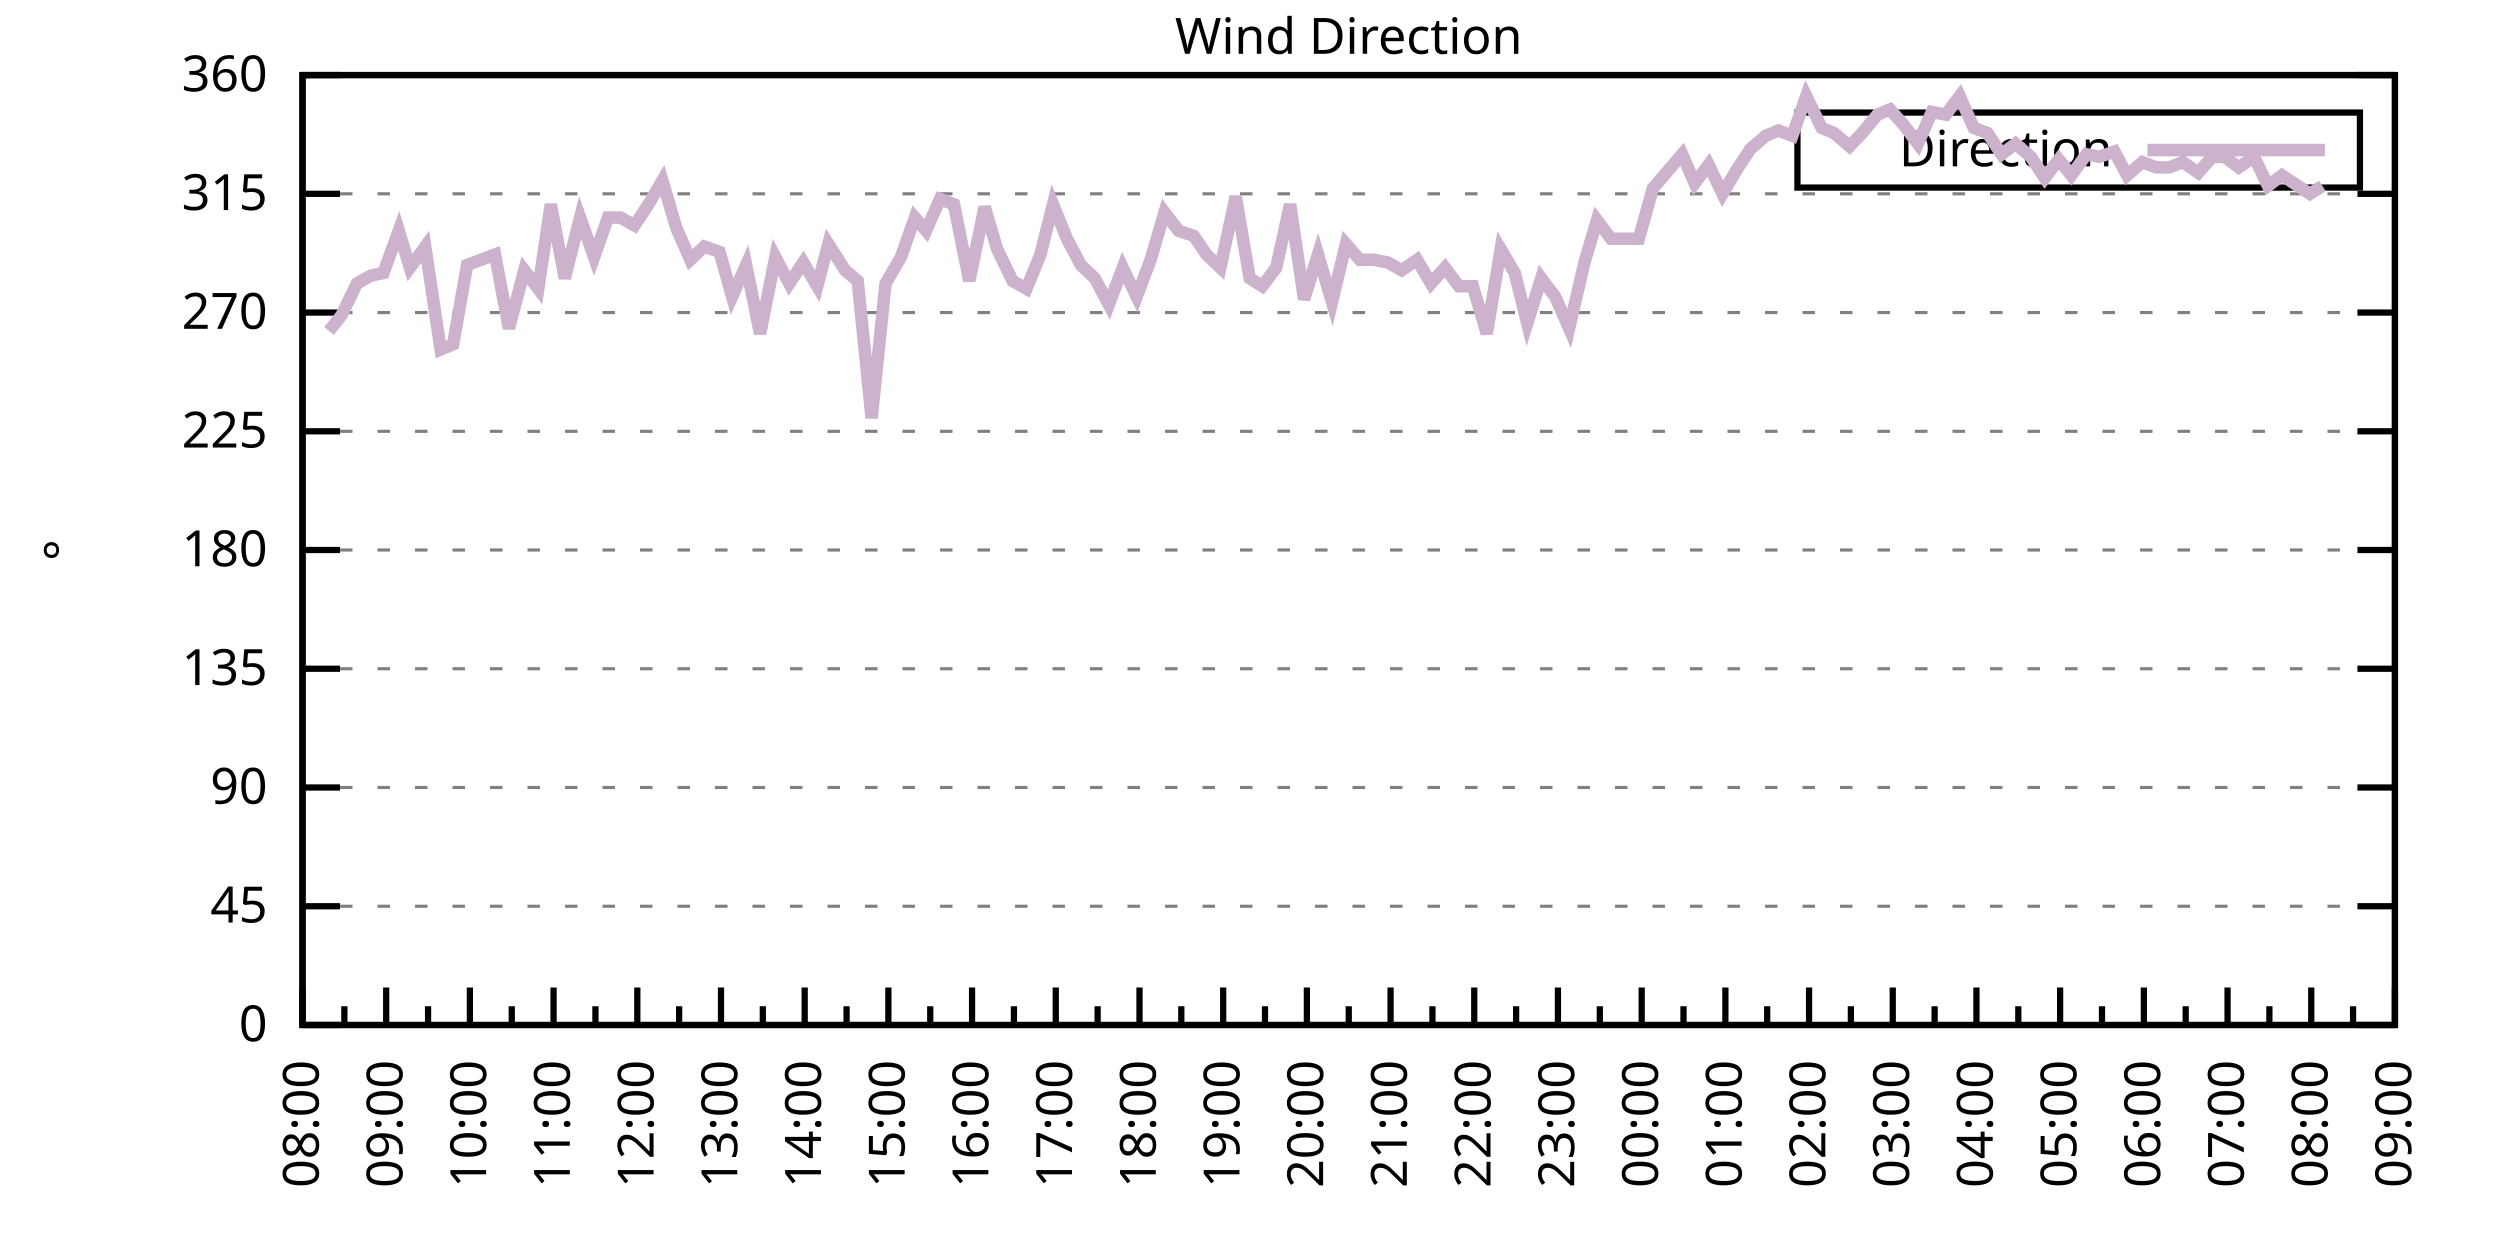
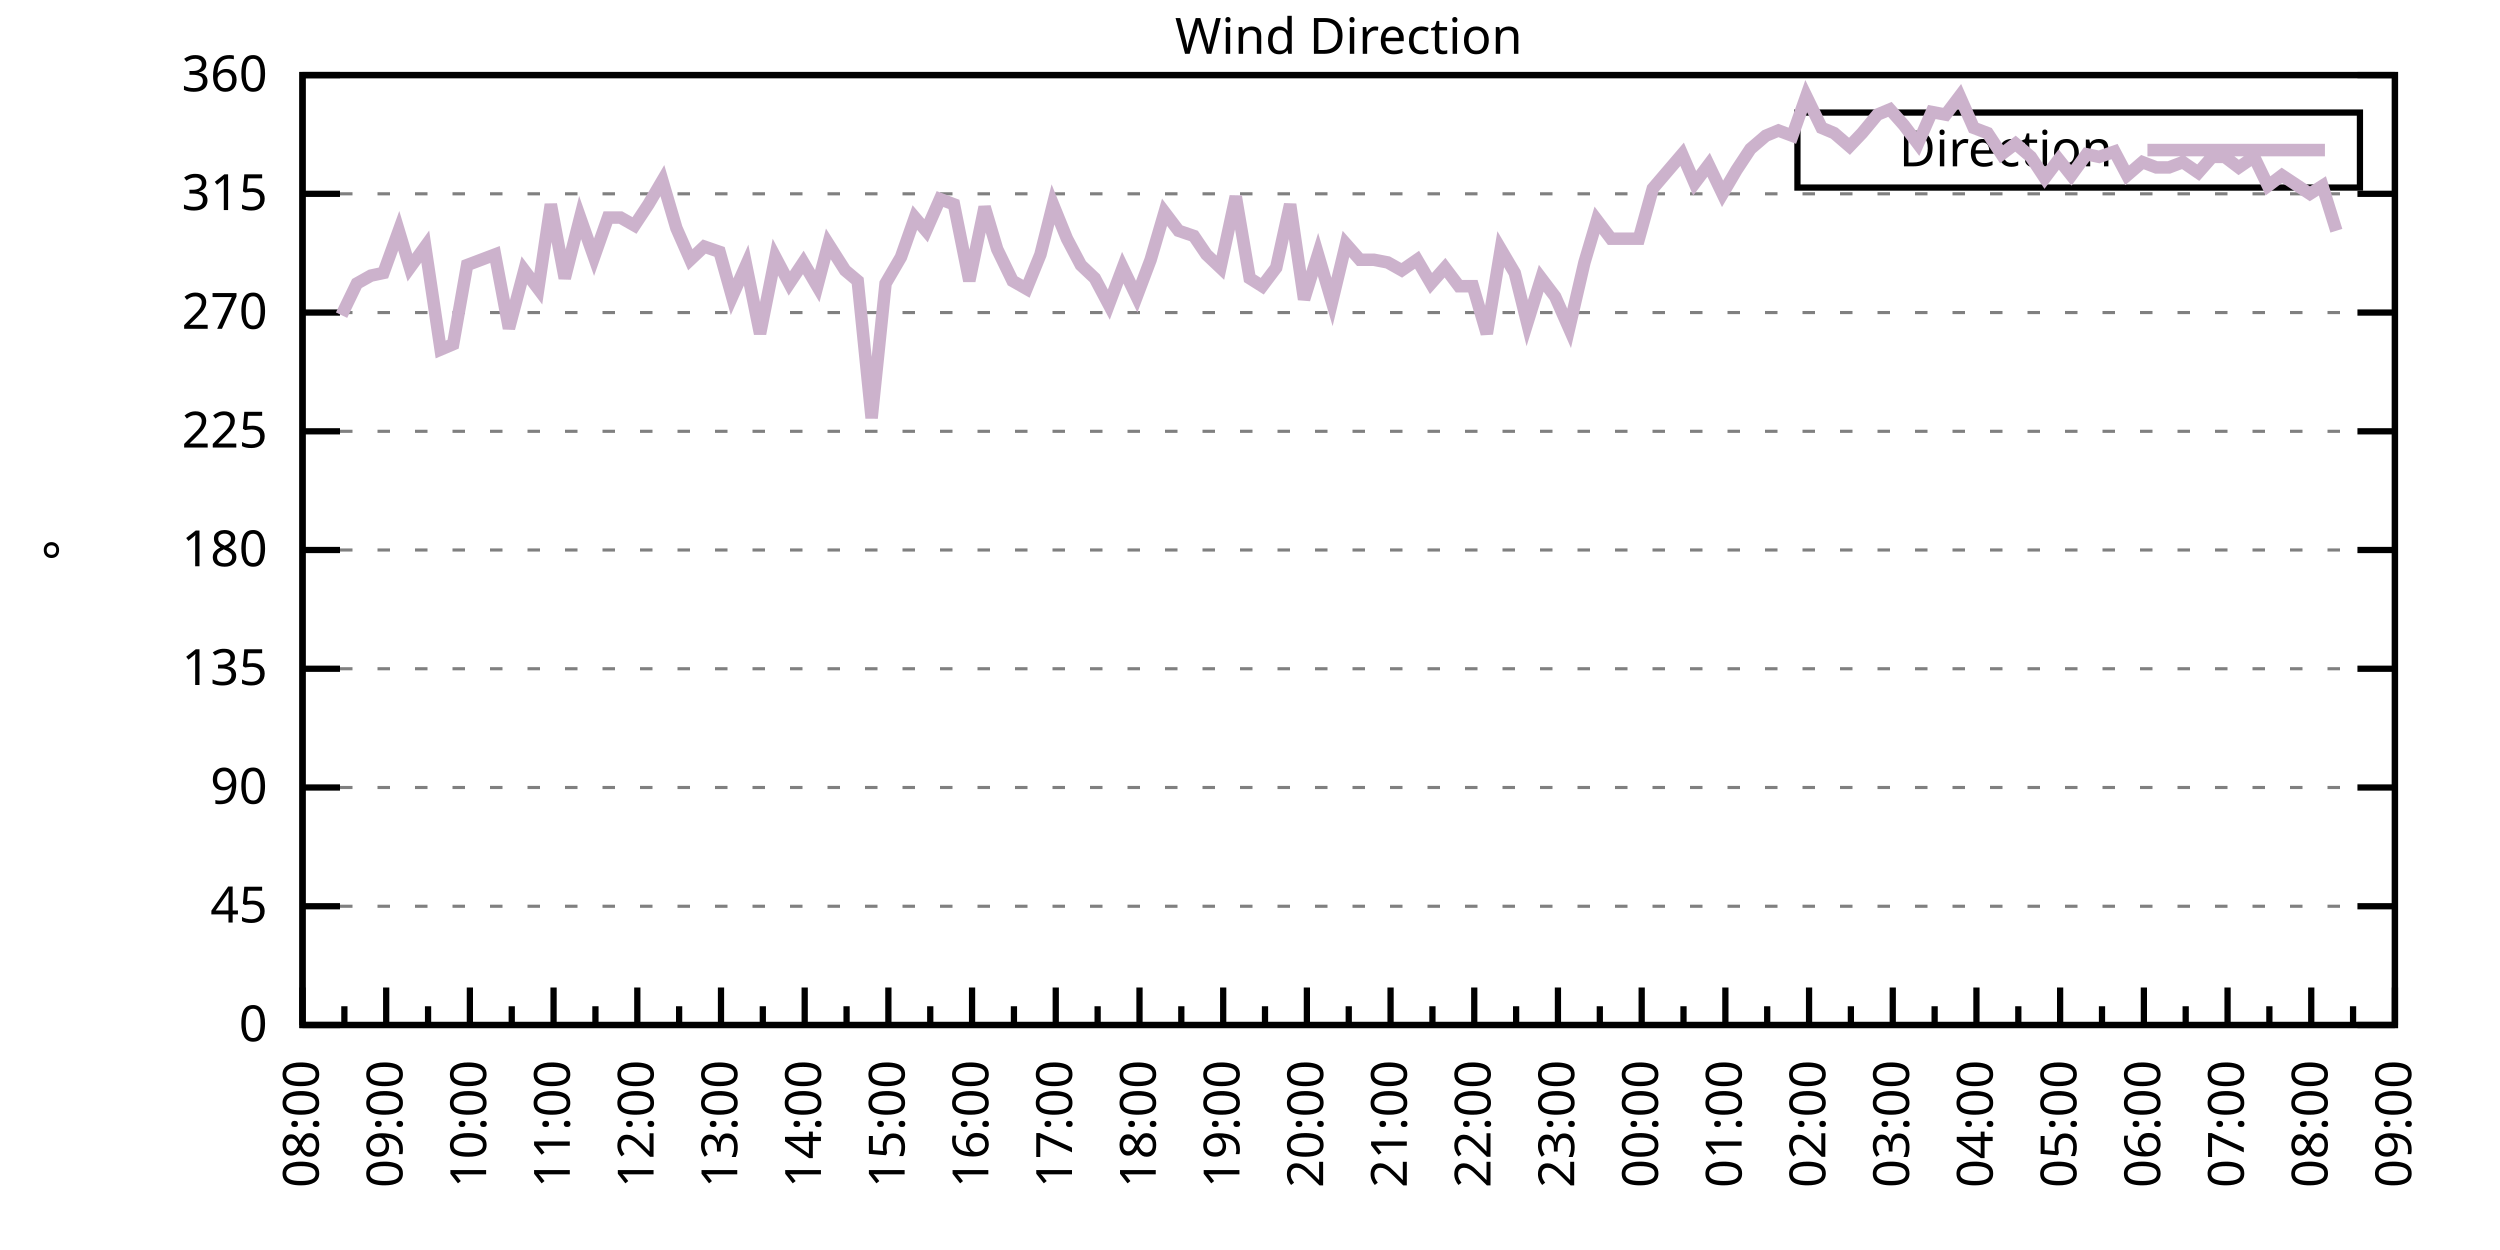
<svg xmlns="http://www.w3.org/2000/svg" xmlns:xlink="http://www.w3.org/1999/xlink" width="400" height="200" viewBox="0 0 400 200">
  <g id="gnuplot_canvas">
    <rect x="0" y="0" width="400" height="200" fill="none" />
    <defs>
      <circle id="gpDot" r="0.5" stroke-width="0.5" stroke="currentColor" />
      <path id="gpPt0" stroke-width="0.333" stroke="currentColor" d="M-1,0 h2 M0,-1 v2" />
      <path id="gpPt1" stroke-width="0.333" stroke="currentColor" d="M-1,-1 L1,1 M1,-1 L-1,1" />
      <path id="gpPt2" stroke-width="0.333" stroke="currentColor" d="M-1,0 L1,0 M0,-1 L0,1 M-1,-1 L1,1 M-1,1 L1,-1" />
      <rect id="gpPt3" stroke-width="0.333" stroke="currentColor" x="-1" y="-1" width="2" height="2" />
      <rect id="gpPt4" stroke-width="0.333" stroke="currentColor" fill="currentColor" x="-1" y="-1" width="2" height="2" />
      <circle id="gpPt5" stroke-width="0.333" stroke="currentColor" cx="0" cy="0" r="1" />
      <use xlink:href="#gpPt5" id="gpPt6" fill="currentColor" stroke="none" />
      <path id="gpPt7" stroke-width="0.333" stroke="currentColor" d="M0,-1.33 L-1.33,0.67 L1.33,0.67 z" />
      <use xlink:href="#gpPt7" id="gpPt8" fill="currentColor" stroke="none" />
      <use xlink:href="#gpPt7" id="gpPt9" stroke="currentColor" transform="rotate(180)" />
      <use xlink:href="#gpPt9" id="gpPt10" fill="currentColor" stroke="none" />
      <use xlink:href="#gpPt3" id="gpPt11" stroke="currentColor" transform="rotate(45)" />
      <use xlink:href="#gpPt11" id="gpPt12" fill="currentColor" stroke="none" />
      <path id="gpPt13" stroke-width="0.333" stroke="currentColor" d="M0,1.330 L1.265,0.411 L0.782,-1.067 L-0.782,-1.076 L-1.265,0.411 z" />
      <use xlink:href="#gpPt13" id="gpPt14" fill="currentColor" stroke="none" />
      <filter id="textbox" filterUnits="objectBoundingBox" x="0" y="0" height="1" width="1">
        <feFlood flood-color="white" flood-opacity="1" result="bgnd" />
        <feComposite in="SourceGraphic" in2="bgnd" operator="atop" />
      </filter>
      <filter id="greybox" filterUnits="objectBoundingBox" x="0" y="0" height="1" width="1">
        <feFlood flood-color="lightgrey" flood-opacity="1" result="grey" />
        <feComposite in="SourceGraphic" in2="grey" operator="atop" />
      </filter>
    </defs>
    <g fill="none" color="white" stroke="currentColor" stroke-width="1.00" stroke-linecap="butt" stroke-linejoin="miter">
</g>
    <g fill="none" color="black" stroke="currentColor" stroke-width="1.00" stroke-linecap="butt" stroke-linejoin="miter">
      <g stroke="none" shape-rendering="crispEdges">
        <polygon fill="rgb(255, 255, 255)" points="48.40,164.00 383.18,164.00 383.18,12.02 48.40,12.02 " />
      </g>
    </g>
    <g fill="none" color="black" stroke="currentColor" stroke-width="1.00" stroke-linecap="butt" stroke-linejoin="miter">
</g>
    <g fill="none" color="black" stroke="black" stroke-width="0.50" stroke-linecap="butt" stroke-linejoin="miter">
</g>
    <g fill="none" color="gray" stroke="currentColor" stroke-width="0.50" stroke-linecap="butt" stroke-linejoin="miter">
      <path stroke="gray" stroke-dasharray="2,4" class="gridline" d="M48.40,164.00 L383.19,164.00  " />
    </g>
    <g fill="none" color="gray" stroke="gray" stroke-width="1.00" stroke-linecap="butt" stroke-linejoin="miter">
</g>
    <g fill="none" color="black" stroke="currentColor" stroke-width="1.00" stroke-linecap="butt" stroke-linejoin="miter">
      <path stroke="black" d="M48.40,164.00 L54.40,164.00 M383.19,164.00 L377.19,164.00  " />
      <g transform="translate(42.80,166.60)" stroke="none" fill="black" font-family="Sans" font-size="8.00" text-anchor="end">
        <text>
          <tspan font-family="Sans"> 0</tspan>
        </text>
      </g>
    </g>
    <g fill="none" color="black" stroke="currentColor" stroke-width="1.00" stroke-linecap="butt" stroke-linejoin="miter">
</g>
    <g fill="none" color="black" stroke="black" stroke-width="0.50" stroke-linecap="butt" stroke-linejoin="miter">
</g>
    <g fill="none" color="gray" stroke="currentColor" stroke-width="0.50" stroke-linecap="butt" stroke-linejoin="miter">
      <path stroke="gray" stroke-dasharray="2,4" class="gridline" d="M48.40,145.00 L383.19,145.00  " />
    </g>
    <g fill="none" color="gray" stroke="gray" stroke-width="1.00" stroke-linecap="butt" stroke-linejoin="miter">
</g>
    <g fill="none" color="black" stroke="currentColor" stroke-width="1.00" stroke-linecap="butt" stroke-linejoin="miter">
      <path stroke="black" d="M48.40,145.00 L54.40,145.00 M383.19,145.00 L377.19,145.00  " />
      <g transform="translate(42.80,147.60)" stroke="none" fill="black" font-family="Sans" font-size="8.00" text-anchor="end">
        <text>
          <tspan font-family="Sans"> 45</tspan>
        </text>
      </g>
    </g>
    <g fill="none" color="black" stroke="currentColor" stroke-width="1.00" stroke-linecap="butt" stroke-linejoin="miter">
</g>
    <g fill="none" color="black" stroke="black" stroke-width="0.50" stroke-linecap="butt" stroke-linejoin="miter">
</g>
    <g fill="none" color="gray" stroke="currentColor" stroke-width="0.50" stroke-linecap="butt" stroke-linejoin="miter">
      <path stroke="gray" stroke-dasharray="2,4" class="gridline" d="M48.40,126.00 L383.19,126.00  " />
    </g>
    <g fill="none" color="gray" stroke="gray" stroke-width="1.00" stroke-linecap="butt" stroke-linejoin="miter">
</g>
    <g fill="none" color="black" stroke="currentColor" stroke-width="1.00" stroke-linecap="butt" stroke-linejoin="miter">
      <path stroke="black" d="M48.40,126.00 L54.40,126.00 M383.19,126.00 L377.19,126.00  " />
      <g transform="translate(42.80,128.60)" stroke="none" fill="black" font-family="Sans" font-size="8.00" text-anchor="end">
        <text>
          <tspan font-family="Sans"> 90</tspan>
        </text>
      </g>
    </g>
    <g fill="none" color="black" stroke="currentColor" stroke-width="1.00" stroke-linecap="butt" stroke-linejoin="miter">
</g>
    <g fill="none" color="black" stroke="black" stroke-width="0.50" stroke-linecap="butt" stroke-linejoin="miter">
</g>
    <g fill="none" color="gray" stroke="currentColor" stroke-width="0.50" stroke-linecap="butt" stroke-linejoin="miter">
      <path stroke="gray" stroke-dasharray="2,4" class="gridline" d="M48.40,107.00 L383.19,107.00  " />
    </g>
    <g fill="none" color="gray" stroke="gray" stroke-width="1.00" stroke-linecap="butt" stroke-linejoin="miter">
</g>
    <g fill="none" color="black" stroke="currentColor" stroke-width="1.00" stroke-linecap="butt" stroke-linejoin="miter">
      <path stroke="black" d="M48.40,107.00 L54.40,107.00 M383.19,107.00 L377.19,107.00  " />
      <g transform="translate(42.80,109.60)" stroke="none" fill="black" font-family="Sans" font-size="8.00" text-anchor="end">
        <text>
          <tspan font-family="Sans"> 135</tspan>
        </text>
      </g>
    </g>
    <g fill="none" color="black" stroke="currentColor" stroke-width="1.00" stroke-linecap="butt" stroke-linejoin="miter">
</g>
    <g fill="none" color="black" stroke="black" stroke-width="0.50" stroke-linecap="butt" stroke-linejoin="miter">
</g>
    <g fill="none" color="gray" stroke="currentColor" stroke-width="0.50" stroke-linecap="butt" stroke-linejoin="miter">
      <path stroke="gray" stroke-dasharray="2,4" class="gridline" d="M48.40,88.00 L383.19,88.00  " />
    </g>
    <g fill="none" color="gray" stroke="gray" stroke-width="1.00" stroke-linecap="butt" stroke-linejoin="miter">
</g>
    <g fill="none" color="black" stroke="currentColor" stroke-width="1.00" stroke-linecap="butt" stroke-linejoin="miter">
      <path stroke="black" d="M48.40,88.00 L54.40,88.00 M383.19,88.00 L377.19,88.00  " />
      <g transform="translate(42.80,90.60)" stroke="none" fill="black" font-family="Sans" font-size="8.00" text-anchor="end">
        <text>
          <tspan font-family="Sans"> 180</tspan>
        </text>
      </g>
    </g>
    <g fill="none" color="black" stroke="currentColor" stroke-width="1.00" stroke-linecap="butt" stroke-linejoin="miter">
</g>
    <g fill="none" color="black" stroke="black" stroke-width="0.50" stroke-linecap="butt" stroke-linejoin="miter">
</g>
    <g fill="none" color="gray" stroke="currentColor" stroke-width="0.50" stroke-linecap="butt" stroke-linejoin="miter">
      <path stroke="gray" stroke-dasharray="2,4" class="gridline" d="M48.40,69.01 L383.19,69.01  " />
    </g>
    <g fill="none" color="gray" stroke="gray" stroke-width="1.00" stroke-linecap="butt" stroke-linejoin="miter">
</g>
    <g fill="none" color="black" stroke="currentColor" stroke-width="1.00" stroke-linecap="butt" stroke-linejoin="miter">
      <path stroke="black" d="M48.40,69.01 L54.40,69.01 M383.19,69.01 L377.19,69.01  " />
      <g transform="translate(42.80,71.61)" stroke="none" fill="black" font-family="Sans" font-size="8.00" text-anchor="end">
        <text>
          <tspan font-family="Sans"> 225</tspan>
        </text>
      </g>
    </g>
    <g fill="none" color="black" stroke="currentColor" stroke-width="1.00" stroke-linecap="butt" stroke-linejoin="miter">
</g>
    <g fill="none" color="black" stroke="black" stroke-width="0.50" stroke-linecap="butt" stroke-linejoin="miter">
</g>
    <g fill="none" color="gray" stroke="currentColor" stroke-width="0.50" stroke-linecap="butt" stroke-linejoin="miter">
      <path stroke="gray" stroke-dasharray="2,4" class="gridline" d="M48.40,50.01 L383.19,50.01  " />
    </g>
    <g fill="none" color="gray" stroke="gray" stroke-width="1.00" stroke-linecap="butt" stroke-linejoin="miter">
</g>
    <g fill="none" color="black" stroke="currentColor" stroke-width="1.00" stroke-linecap="butt" stroke-linejoin="miter">
      <path stroke="black" d="M48.40,50.01 L54.40,50.01 M383.19,50.01 L377.19,50.01  " />
      <g transform="translate(42.80,52.61)" stroke="none" fill="black" font-family="Sans" font-size="8.00" text-anchor="end">
        <text>
          <tspan font-family="Sans"> 270</tspan>
        </text>
      </g>
    </g>
    <g fill="none" color="black" stroke="currentColor" stroke-width="1.00" stroke-linecap="butt" stroke-linejoin="miter">
</g>
    <g fill="none" color="black" stroke="black" stroke-width="0.50" stroke-linecap="butt" stroke-linejoin="miter">
</g>
    <g fill="none" color="gray" stroke="currentColor" stroke-width="0.50" stroke-linecap="butt" stroke-linejoin="miter">
      <path stroke="gray" stroke-dasharray="2,4" class="gridline" d="M48.40,31.01 L383.19,31.01  " />
    </g>
    <g fill="none" color="gray" stroke="gray" stroke-width="1.00" stroke-linecap="butt" stroke-linejoin="miter">
</g>
    <g fill="none" color="black" stroke="currentColor" stroke-width="1.00" stroke-linecap="butt" stroke-linejoin="miter">
      <path stroke="black" d="M48.40,31.01 L54.40,31.01 M383.19,31.01 L377.19,31.01  " />
      <g transform="translate(42.80,33.61)" stroke="none" fill="black" font-family="Sans" font-size="8.00" text-anchor="end">
        <text>
          <tspan font-family="Sans"> 315</tspan>
        </text>
      </g>
    </g>
    <g fill="none" color="black" stroke="currentColor" stroke-width="1.00" stroke-linecap="butt" stroke-linejoin="miter">
</g>
    <g fill="none" color="black" stroke="black" stroke-width="0.50" stroke-linecap="butt" stroke-linejoin="miter">
</g>
    <g fill="none" color="gray" stroke="currentColor" stroke-width="0.50" stroke-linecap="butt" stroke-linejoin="miter">
      <path stroke="gray" stroke-dasharray="2,4" class="gridline" d="M48.40,12.01 L383.19,12.01  " />
    </g>
    <g fill="none" color="gray" stroke="gray" stroke-width="1.00" stroke-linecap="butt" stroke-linejoin="miter">
</g>
    <g fill="none" color="black" stroke="currentColor" stroke-width="1.00" stroke-linecap="butt" stroke-linejoin="miter">
      <path stroke="black" d="M48.40,12.01 L54.40,12.01 M383.19,12.01 L377.19,12.01  " />
      <g transform="translate(42.80,14.61)" stroke="none" fill="black" font-family="Sans" font-size="8.00" text-anchor="end">
        <text>
          <tspan font-family="Sans"> 360</tspan>
        </text>
      </g>
    </g>
    <g fill="none" color="black" stroke="currentColor" stroke-width="1.00" stroke-linecap="butt" stroke-linejoin="miter">
      <path stroke="black" d="M48.40,164.00 L48.40,158.00  " />
      <g transform="translate(51.00,169.60) rotate(270)" stroke="none" fill="black" font-family="Sans" font-size="8.00" text-anchor="end">
        <text>
          <tspan font-family="Sans">08:00</tspan>
        </text>
      </g>
    </g>
    <g fill="none" color="black" stroke="currentColor" stroke-width="1.00" stroke-linecap="butt" stroke-linejoin="miter">
      <path stroke="black" d="M55.10,164.00 L55.10,161.00 M61.79,164.00 L61.79,158.00  " />
      <g transform="translate(64.39,169.60) rotate(270)" stroke="none" fill="black" font-family="Sans" font-size="8.00" text-anchor="end">
        <text>
          <tspan font-family="Sans">09:00</tspan>
        </text>
      </g>
    </g>
    <g fill="none" color="black" stroke="currentColor" stroke-width="1.00" stroke-linecap="butt" stroke-linejoin="miter">
      <path stroke="black" d="M68.49,164.00 L68.49,161.00 M75.18,164.00 L75.18,158.00  " />
      <g transform="translate(77.78,169.60) rotate(270)" stroke="none" fill="black" font-family="Sans" font-size="8.00" text-anchor="end">
        <text>
          <tspan font-family="Sans">10:00</tspan>
        </text>
      </g>
    </g>
    <g fill="none" color="black" stroke="currentColor" stroke-width="1.00" stroke-linecap="butt" stroke-linejoin="miter">
      <path stroke="black" d="M81.88,164.00 L81.88,161.00 M88.57,164.00 L88.57,158.00  " />
      <g transform="translate(91.17,169.60) rotate(270)" stroke="none" fill="black" font-family="Sans" font-size="8.00" text-anchor="end">
        <text>
          <tspan font-family="Sans">11:00</tspan>
        </text>
      </g>
    </g>
    <g fill="none" color="black" stroke="currentColor" stroke-width="1.00" stroke-linecap="butt" stroke-linejoin="miter">
      <path stroke="black" d="M95.27,164.00 L95.27,161.00 M101.97,164.00 L101.97,158.00  " />
      <g transform="translate(104.57,169.60) rotate(270)" stroke="none" fill="black" font-family="Sans" font-size="8.00" text-anchor="end">
        <text>
          <tspan font-family="Sans">12:00</tspan>
        </text>
      </g>
    </g>
    <g fill="none" color="black" stroke="currentColor" stroke-width="1.00" stroke-linecap="butt" stroke-linejoin="miter">
      <path stroke="black" d="M108.66,164.00 L108.66,161.00 M115.36,164.00 L115.36,158.00  " />
      <g transform="translate(117.96,169.60) rotate(270)" stroke="none" fill="black" font-family="Sans" font-size="8.00" text-anchor="end">
        <text>
          <tspan font-family="Sans">13:00</tspan>
        </text>
      </g>
    </g>
    <g fill="none" color="black" stroke="currentColor" stroke-width="1.00" stroke-linecap="butt" stroke-linejoin="miter">
      <path stroke="black" d="M122.05,164.00 L122.05,161.00 M128.75,164.00 L128.75,158.00  " />
      <g transform="translate(131.35,169.60) rotate(270)" stroke="none" fill="black" font-family="Sans" font-size="8.00" text-anchor="end">
        <text>
          <tspan font-family="Sans">14:00</tspan>
        </text>
      </g>
    </g>
    <g fill="none" color="black" stroke="currentColor" stroke-width="1.00" stroke-linecap="butt" stroke-linejoin="miter">
      <path stroke="black" d="M135.45,164.00 L135.45,161.00 M142.14,164.00 L142.14,158.00  " />
      <g transform="translate(144.74,169.60) rotate(270)" stroke="none" fill="black" font-family="Sans" font-size="8.00" text-anchor="end">
        <text>
          <tspan font-family="Sans">15:00</tspan>
        </text>
      </g>
    </g>
    <g fill="none" color="black" stroke="currentColor" stroke-width="1.00" stroke-linecap="butt" stroke-linejoin="miter">
      <path stroke="black" d="M148.84,164.00 L148.84,161.00 M155.53,164.00 L155.53,158.00  " />
      <g transform="translate(158.13,169.60) rotate(270)" stroke="none" fill="black" font-family="Sans" font-size="8.00" text-anchor="end">
        <text>
          <tspan font-family="Sans">16:00</tspan>
        </text>
      </g>
    </g>
    <g fill="none" color="black" stroke="currentColor" stroke-width="1.00" stroke-linecap="butt" stroke-linejoin="miter">
      <path stroke="black" d="M162.23,164.00 L162.23,161.00 M168.92,164.00 L168.92,158.00  " />
      <g transform="translate(171.52,169.60) rotate(270)" stroke="none" fill="black" font-family="Sans" font-size="8.00" text-anchor="end">
        <text>
          <tspan font-family="Sans">17:00</tspan>
        </text>
      </g>
    </g>
    <g fill="none" color="black" stroke="currentColor" stroke-width="1.00" stroke-linecap="butt" stroke-linejoin="miter">
      <path stroke="black" d="M175.62,164.00 L175.62,161.00 M182.32,164.00 L182.32,158.00  " />
      <g transform="translate(184.92,169.60) rotate(270)" stroke="none" fill="black" font-family="Sans" font-size="8.00" text-anchor="end">
        <text>
          <tspan font-family="Sans">18:00</tspan>
        </text>
      </g>
    </g>
    <g fill="none" color="black" stroke="currentColor" stroke-width="1.00" stroke-linecap="butt" stroke-linejoin="miter">
      <path stroke="black" d="M189.01,164.00 L189.01,161.00 M195.71,164.00 L195.71,158.00  " />
      <g transform="translate(198.31,169.60) rotate(270)" stroke="none" fill="black" font-family="Sans" font-size="8.00" text-anchor="end">
        <text>
          <tspan font-family="Sans">19:00</tspan>
        </text>
      </g>
    </g>
    <g fill="none" color="black" stroke="currentColor" stroke-width="1.00" stroke-linecap="butt" stroke-linejoin="miter">
      <path stroke="black" d="M202.40,164.00 L202.40,161.00 M209.10,164.00 L209.10,158.00  " />
      <g transform="translate(211.70,169.60) rotate(270)" stroke="none" fill="black" font-family="Sans" font-size="8.00" text-anchor="end">
        <text>
          <tspan font-family="Sans">20:00</tspan>
        </text>
      </g>
    </g>
    <g fill="none" color="black" stroke="currentColor" stroke-width="1.00" stroke-linecap="butt" stroke-linejoin="miter">
      <path stroke="black" d="M215.80,164.00 L215.80,161.00 M222.49,164.00 L222.49,158.00  " />
      <g transform="translate(225.09,169.60) rotate(270)" stroke="none" fill="black" font-family="Sans" font-size="8.00" text-anchor="end">
        <text>
          <tspan font-family="Sans">21:00</tspan>
        </text>
      </g>
    </g>
    <g fill="none" color="black" stroke="currentColor" stroke-width="1.00" stroke-linecap="butt" stroke-linejoin="miter">
      <path stroke="black" d="M229.19,164.00 L229.19,161.00 M235.88,164.00 L235.88,158.00  " />
      <g transform="translate(238.48,169.60) rotate(270)" stroke="none" fill="black" font-family="Sans" font-size="8.00" text-anchor="end">
        <text>
          <tspan font-family="Sans">22:00</tspan>
        </text>
      </g>
    </g>
    <g fill="none" color="black" stroke="currentColor" stroke-width="1.00" stroke-linecap="butt" stroke-linejoin="miter">
      <path stroke="black" d="M242.58,164.00 L242.58,161.00 M249.27,164.00 L249.27,158.00  " />
      <g transform="translate(251.87,169.60) rotate(270)" stroke="none" fill="black" font-family="Sans" font-size="8.00" text-anchor="end">
        <text>
          <tspan font-family="Sans">23:00</tspan>
        </text>
      </g>
    </g>
    <g fill="none" color="black" stroke="currentColor" stroke-width="1.00" stroke-linecap="butt" stroke-linejoin="miter">
      <path stroke="black" d="M255.97,164.00 L255.97,161.00 M262.67,164.00 L262.67,158.00  " />
      <g transform="translate(265.27,169.60) rotate(270)" stroke="none" fill="black" font-family="Sans" font-size="8.00" text-anchor="end">
        <text>
          <tspan font-family="Sans">00:00</tspan>
        </text>
      </g>
    </g>
    <g fill="none" color="black" stroke="currentColor" stroke-width="1.00" stroke-linecap="butt" stroke-linejoin="miter">
      <path stroke="black" d="M269.36,164.00 L269.36,161.00 M276.06,164.00 L276.06,158.00  " />
      <g transform="translate(278.66,169.60) rotate(270)" stroke="none" fill="black" font-family="Sans" font-size="8.00" text-anchor="end">
        <text>
          <tspan font-family="Sans">01:00</tspan>
        </text>
      </g>
    </g>
    <g fill="none" color="black" stroke="currentColor" stroke-width="1.00" stroke-linecap="butt" stroke-linejoin="miter">
      <path stroke="black" d="M282.75,164.00 L282.75,161.00 M289.45,164.00 L289.45,158.00  " />
      <g transform="translate(292.05,169.60) rotate(270)" stroke="none" fill="black" font-family="Sans" font-size="8.00" text-anchor="end">
        <text>
          <tspan font-family="Sans">02:00</tspan>
        </text>
      </g>
    </g>
    <g fill="none" color="black" stroke="currentColor" stroke-width="1.00" stroke-linecap="butt" stroke-linejoin="miter">
      <path stroke="black" d="M296.14,164.00 L296.14,161.00 M302.84,164.00 L302.84,158.00  " />
      <g transform="translate(305.44,169.60) rotate(270)" stroke="none" fill="black" font-family="Sans" font-size="8.00" text-anchor="end">
        <text>
          <tspan font-family="Sans">03:00</tspan>
        </text>
      </g>
    </g>
    <g fill="none" color="black" stroke="currentColor" stroke-width="1.00" stroke-linecap="butt" stroke-linejoin="miter">
      <path stroke="black" d="M309.54,164.00 L309.54,161.00 M316.23,164.00 L316.23,158.00  " />
      <g transform="translate(318.83,169.60) rotate(270)" stroke="none" fill="black" font-family="Sans" font-size="8.00" text-anchor="end">
        <text>
          <tspan font-family="Sans">04:00</tspan>
        </text>
      </g>
    </g>
    <g fill="none" color="black" stroke="currentColor" stroke-width="1.00" stroke-linecap="butt" stroke-linejoin="miter">
      <path stroke="black" d="M322.93,164.00 L322.93,161.00 M329.62,164.00 L329.62,158.00  " />
      <g transform="translate(332.22,169.60) rotate(270)" stroke="none" fill="black" font-family="Sans" font-size="8.00" text-anchor="end">
        <text>
          <tspan font-family="Sans">05:00</tspan>
        </text>
      </g>
    </g>
    <g fill="none" color="black" stroke="currentColor" stroke-width="1.00" stroke-linecap="butt" stroke-linejoin="miter">
      <path stroke="black" d="M336.32,164.00 L336.32,161.00 M343.02,164.00 L343.02,158.00  " />
      <g transform="translate(345.62,169.60) rotate(270)" stroke="none" fill="black" font-family="Sans" font-size="8.00" text-anchor="end">
        <text>
          <tspan font-family="Sans">06:00</tspan>
        </text>
      </g>
    </g>
    <g fill="none" color="black" stroke="currentColor" stroke-width="1.00" stroke-linecap="butt" stroke-linejoin="miter">
      <path stroke="black" d="M349.71,164.00 L349.71,161.00 M356.41,164.00 L356.41,158.00  " />
      <g transform="translate(359.01,169.60) rotate(270)" stroke="none" fill="black" font-family="Sans" font-size="8.00" text-anchor="end">
        <text>
          <tspan font-family="Sans">07:00</tspan>
        </text>
      </g>
    </g>
    <g fill="none" color="black" stroke="currentColor" stroke-width="1.00" stroke-linecap="butt" stroke-linejoin="miter">
      <path stroke="black" d="M363.10,164.00 L363.10,161.00 M369.80,164.00 L369.80,158.00  " />
      <g transform="translate(372.40,169.60) rotate(270)" stroke="none" fill="black" font-family="Sans" font-size="8.00" text-anchor="end">
        <text>
          <tspan font-family="Sans">08:00</tspan>
        </text>
      </g>
    </g>
    <g fill="none" color="black" stroke="currentColor" stroke-width="1.00" stroke-linecap="butt" stroke-linejoin="miter">
      <path stroke="black" d="M376.49,164.00 L376.49,161.00 M383.19,164.00 L383.19,158.00  " />
      <g transform="translate(385.79,169.60) rotate(270)" stroke="none" fill="black" font-family="Sans" font-size="8.00" text-anchor="end">
        <text>
          <tspan font-family="Sans">09:00</tspan>
        </text>
      </g>
    </g>
    <g fill="none" color="black" stroke="currentColor" stroke-width="1.00" stroke-linecap="butt" stroke-linejoin="miter">
</g>
    <g fill="none" color="black" stroke="currentColor" stroke-width="1.00" stroke-linecap="butt" stroke-linejoin="miter">
      <path stroke="black" d="M48.40,12.01 L48.40,164.00 L383.19,164.00 L383.19,12.01 L48.40,12.01 Z  " />
    </g>
    <g fill="none" color="black" stroke="currentColor" stroke-width="1.00" stroke-linecap="butt" stroke-linejoin="miter">
      <g transform="translate(12.80,88.01) rotate(270)" stroke="none" fill="black" font-family="Sans" font-size="8.00" text-anchor="middle">
        <text>
          <tspan font-family="Sans">°</tspan>
        </text>
      </g>
    </g>
    <g fill="none" color="black" stroke="currentColor" stroke-width="1.00" stroke-linecap="butt" stroke-linejoin="miter">
</g>
    <g fill="none" color="black" stroke="currentColor" stroke-width="1.00" stroke-linecap="butt" stroke-linejoin="miter">
      <path stroke="black" d="M287.59,30.01 L287.59,18.01 L377.59,18.01 L377.59,30.01 L287.59,30.01 Z  " />
    </g>
    <g id="Wind_direction_plot_1">
      <g fill="none" color="white" stroke="black" stroke-width="2.00" stroke-linecap="butt" stroke-linejoin="miter">
</g>
      <g fill="none" color="black" stroke="currentColor" stroke-width="2.00" stroke-linecap="butt" stroke-linejoin="miter">
        <g transform="translate(337.99,26.61)" stroke="none" fill="black" font-family="Sans" font-size="8.00" text-anchor="end">
          <text>
            <tspan font-family="Sans">Direction</tspan>
          </text>
        </g>
      </g>
      <g fill="none" color="black" stroke="currentColor" stroke-width="2.00" stroke-linecap="butt" stroke-linejoin="miter">
-         <path stroke="rgb(204, 178, 204)" d="M343.59,24.01 L371.99,24.01 M52.64,52.96 L54.65,50.43 L57.10,45.36 L59.34,44.10 L61.35,43.67 L63.80,36.92   L65.59,42.83 L68.04,39.45 L70.50,55.92 L72.50,55.07 L74.74,42.41 L79.20,40.72 L81.43,52.54 L83.89,43.25   L86.12,46.21 L88.13,32.70 L90.36,44.52 L92.82,34.81 L95.05,41.14 L97.28,34.81 L99.29,34.81 L101.52,36.08   L103.75,32.70 L105.98,28.90 L108.22,36.50 L110.45,41.56 L112.68,39.45 L115.13,40.30 L117.14,47.47 L119.38,42.41   L121.61,53.39 L124.06,41.14 L126.29,45.36 L128.53,41.99 L130.76,45.79 L132.54,39.03 L135.22,43.25 L137.23,44.94   L139.46,66.90 L141.69,45.36 L144.15,41.14 L146.38,34.81 L148.17,36.92 L150.40,31.85 L152.63,32.70 L155.09,44.94   L157.54,33.12 L159.55,39.87 L162.01,44.94 L164.24,46.21 L166.47,40.72 L168.48,32.70 L170.71,38.19 L172.94,42.41   L175.17,44.52 L177.41,48.74 L179.64,42.83 L181.87,47.47 L184.10,41.56 L186.33,33.96 L188.57,36.92 L191.02,37.76   L193.03,40.72 L195.26,42.83 L197.72,31.43 L199.95,44.52 L201.96,45.79 L204.19,42.83 L206.42,32.70 L208.65,47.90   L210.88,40.72 L213.12,48.32 L215.35,39.03 L217.58,41.56 L219.81,41.56 L222.04,41.99 L224.28,43.25 L226.73,41.56   L228.96,45.36 L231.20,42.83 L233.43,45.79 L235.66,45.79 L237.89,53.39 L240.12,39.87 L242.36,43.67 L244.36,51.70   L246.60,44.52 L248.83,47.47 L251.06,52.54 L253.51,41.99 L255.52,35.23 L257.76,38.19 L260.21,38.19 L262.22,38.19   L264.45,30.16 L269.14,24.68 L271.15,29.32 L273.38,26.36 L275.61,31.01 L277.84,27.21 L280.07,23.83 L282.53,21.72   L284.54,20.88 L286.77,21.72 L289.00,15.39 L291.46,20.45 L293.47,21.30 L295.92,23.41 L297.93,21.30 L300.39,18.34   L302.39,17.50 L304.63,20.03 L306.86,22.99 L309.09,17.92 L311.32,18.34 L313.55,15.39 L315.79,20.45 L318.02,21.30   L320.25,24.68 L322.48,22.99 L324.94,25.10 L327.17,28.48 L329.40,25.52 L331.41,28.05 L333.86,24.68 L335.87,25.10   L338.33,24.25 L340.34,28.05 L342.79,25.94 L345.02,26.79 L347.03,26.79 L349.26,25.94 L351.72,27.63 L353.95,25.10   L355.96,25.10 L358.19,26.79 L360.65,25.10 L362.88,29.74 L365.11,28.05 L369.58,31.01 L371.58,29.74  " />
+         <path stroke="rgb(204, 178, 204)" d="M343.59,24.01 L371.99,24.01 M54.65,50.43 L57.10,45.36 L59.34,44.10 L61.35,43.67 L63.80,36.92 L65.59,42.83   L68.04,39.45 L70.50,55.92 L72.50,55.07 L74.74,42.41 L79.20,40.72 L81.43,52.54 L83.89,43.25 L86.12,46.21   L88.13,32.70 L90.36,44.52 L92.82,34.81 L95.05,41.14 L97.28,34.81 L99.29,34.81 L101.52,36.08 L103.75,32.70   L105.98,28.90 L108.22,36.50 L110.45,41.56 L112.68,39.45 L115.13,40.30 L117.14,47.47 L119.38,42.41 L121.61,53.39   L124.06,41.14 L126.29,45.36 L128.53,41.99 L130.76,45.79 L132.54,39.03 L135.22,43.25 L137.23,44.94 L139.46,66.90   L141.69,45.36 L144.15,41.14 L146.38,34.81 L148.17,36.92 L150.40,31.85 L152.63,32.70 L155.09,44.94 L157.54,33.12   L159.55,39.87 L162.01,44.94 L164.24,46.21 L166.47,40.72 L168.48,32.70 L170.71,38.19 L172.94,42.41 L175.17,44.52   L177.41,48.74 L179.64,42.83 L181.87,47.47 L184.10,41.56 L186.33,33.96 L188.57,36.92 L191.02,37.76 L193.03,40.72   L195.26,42.83 L197.72,31.43 L199.95,44.52 L201.96,45.79 L204.19,42.83 L206.42,32.70 L208.65,47.90 L210.88,40.72   L213.12,48.32 L215.35,39.03 L217.58,41.56 L219.81,41.56 L222.04,41.99 L224.28,43.25 L226.73,41.56 L228.96,45.36   L231.20,42.83 L233.43,45.79 L235.66,45.79 L237.89,53.39 L240.12,39.87 L242.36,43.67 L244.36,51.70 L246.60,44.52   L248.83,47.47 L251.06,52.54 L253.51,41.99 L255.52,35.23 L257.76,38.19 L260.21,38.19 L262.22,38.19 L264.45,30.16   L269.14,24.68 L271.15,29.32 L273.38,26.36 L275.61,31.01 L277.84,27.21 L280.07,23.83 L282.53,21.72 L284.54,20.88   L286.77,21.72 L289.00,15.39 L291.46,20.45 L293.47,21.30 L295.92,23.41 L297.93,21.30 L300.39,18.34 L302.39,17.50   L304.63,20.03 L306.86,22.99 L309.09,17.92 L311.32,18.34 L313.55,15.39 L315.79,20.45 L318.02,21.30 L320.25,24.68   L322.48,22.99 L324.94,25.10 L327.17,28.48 L329.40,25.52 L331.41,28.05 L333.86,24.68 L335.87,25.10 L338.33,24.25   L340.34,28.05 L342.79,25.94 L345.02,26.79 L347.03,26.79 L349.26,25.94 L351.72,27.63 L353.95,25.10 L355.96,25.10   L358.19,26.79 L360.65,25.10 L362.88,29.74 L365.11,28.05 L369.58,31.01 L371.58,29.74 L373.82,36.92  " />
      </g>
    </g>
    <g fill="none" color="black" stroke="currentColor" stroke-width="2.00" stroke-linecap="butt" stroke-linejoin="miter">
</g>
    <g fill="none" color="black" stroke="black" stroke-width="1.00" stroke-linecap="butt" stroke-linejoin="miter">
</g>
    <g fill="none" color="black" stroke="currentColor" stroke-width="1.00" stroke-linecap="butt" stroke-linejoin="miter">
      <path stroke="black" d="M48.40,12.01 L48.40,164.00 L383.19,164.00 L383.19,12.01 L48.40,12.01 Z  " />
    </g>
    <g fill="none" color="black" stroke="currentColor" stroke-width="1.00" stroke-linecap="butt" stroke-linejoin="miter">
      <g transform="translate(215.79,8.61)" stroke="none" fill="black" font-family="Sans" font-size="8.00" text-anchor="middle">
        <text>
          <tspan font-family="Sans">Wind Direction</tspan>
        </text>
      </g>
    </g>
    <g fill="none" color="black" stroke="currentColor" stroke-width="1.00" stroke-linecap="butt" stroke-linejoin="miter">
</g>
  </g>
</svg>
